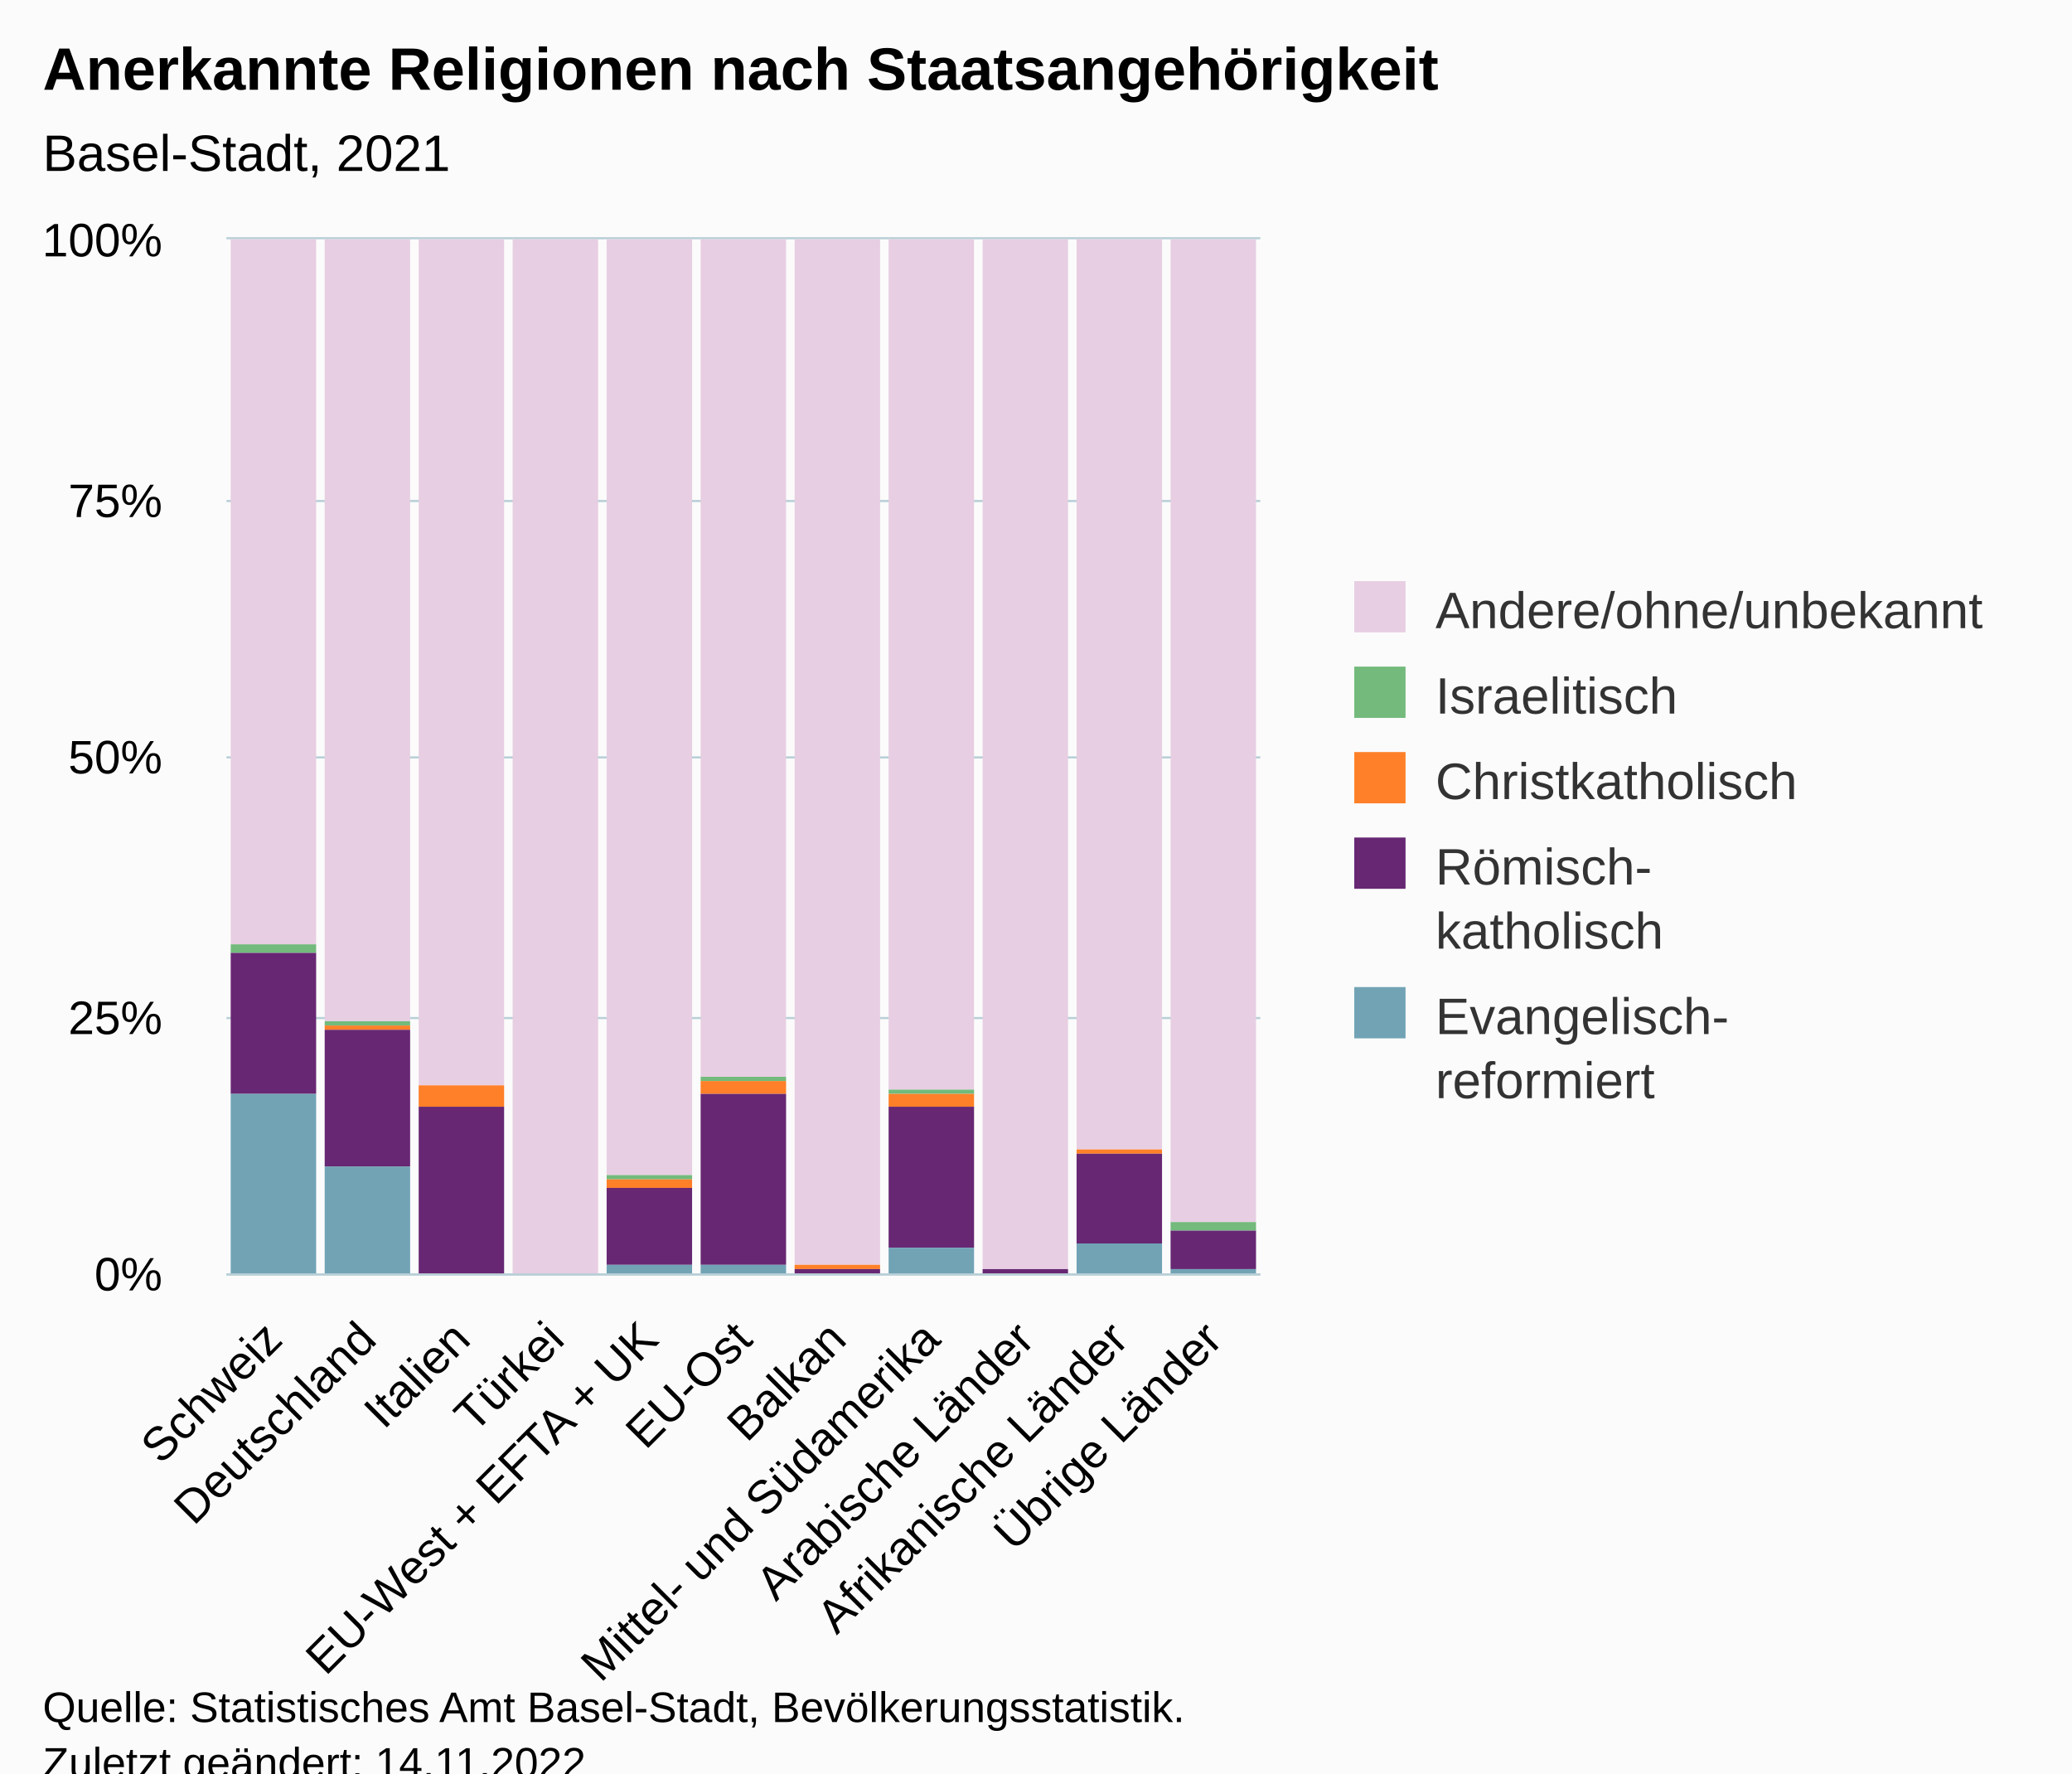
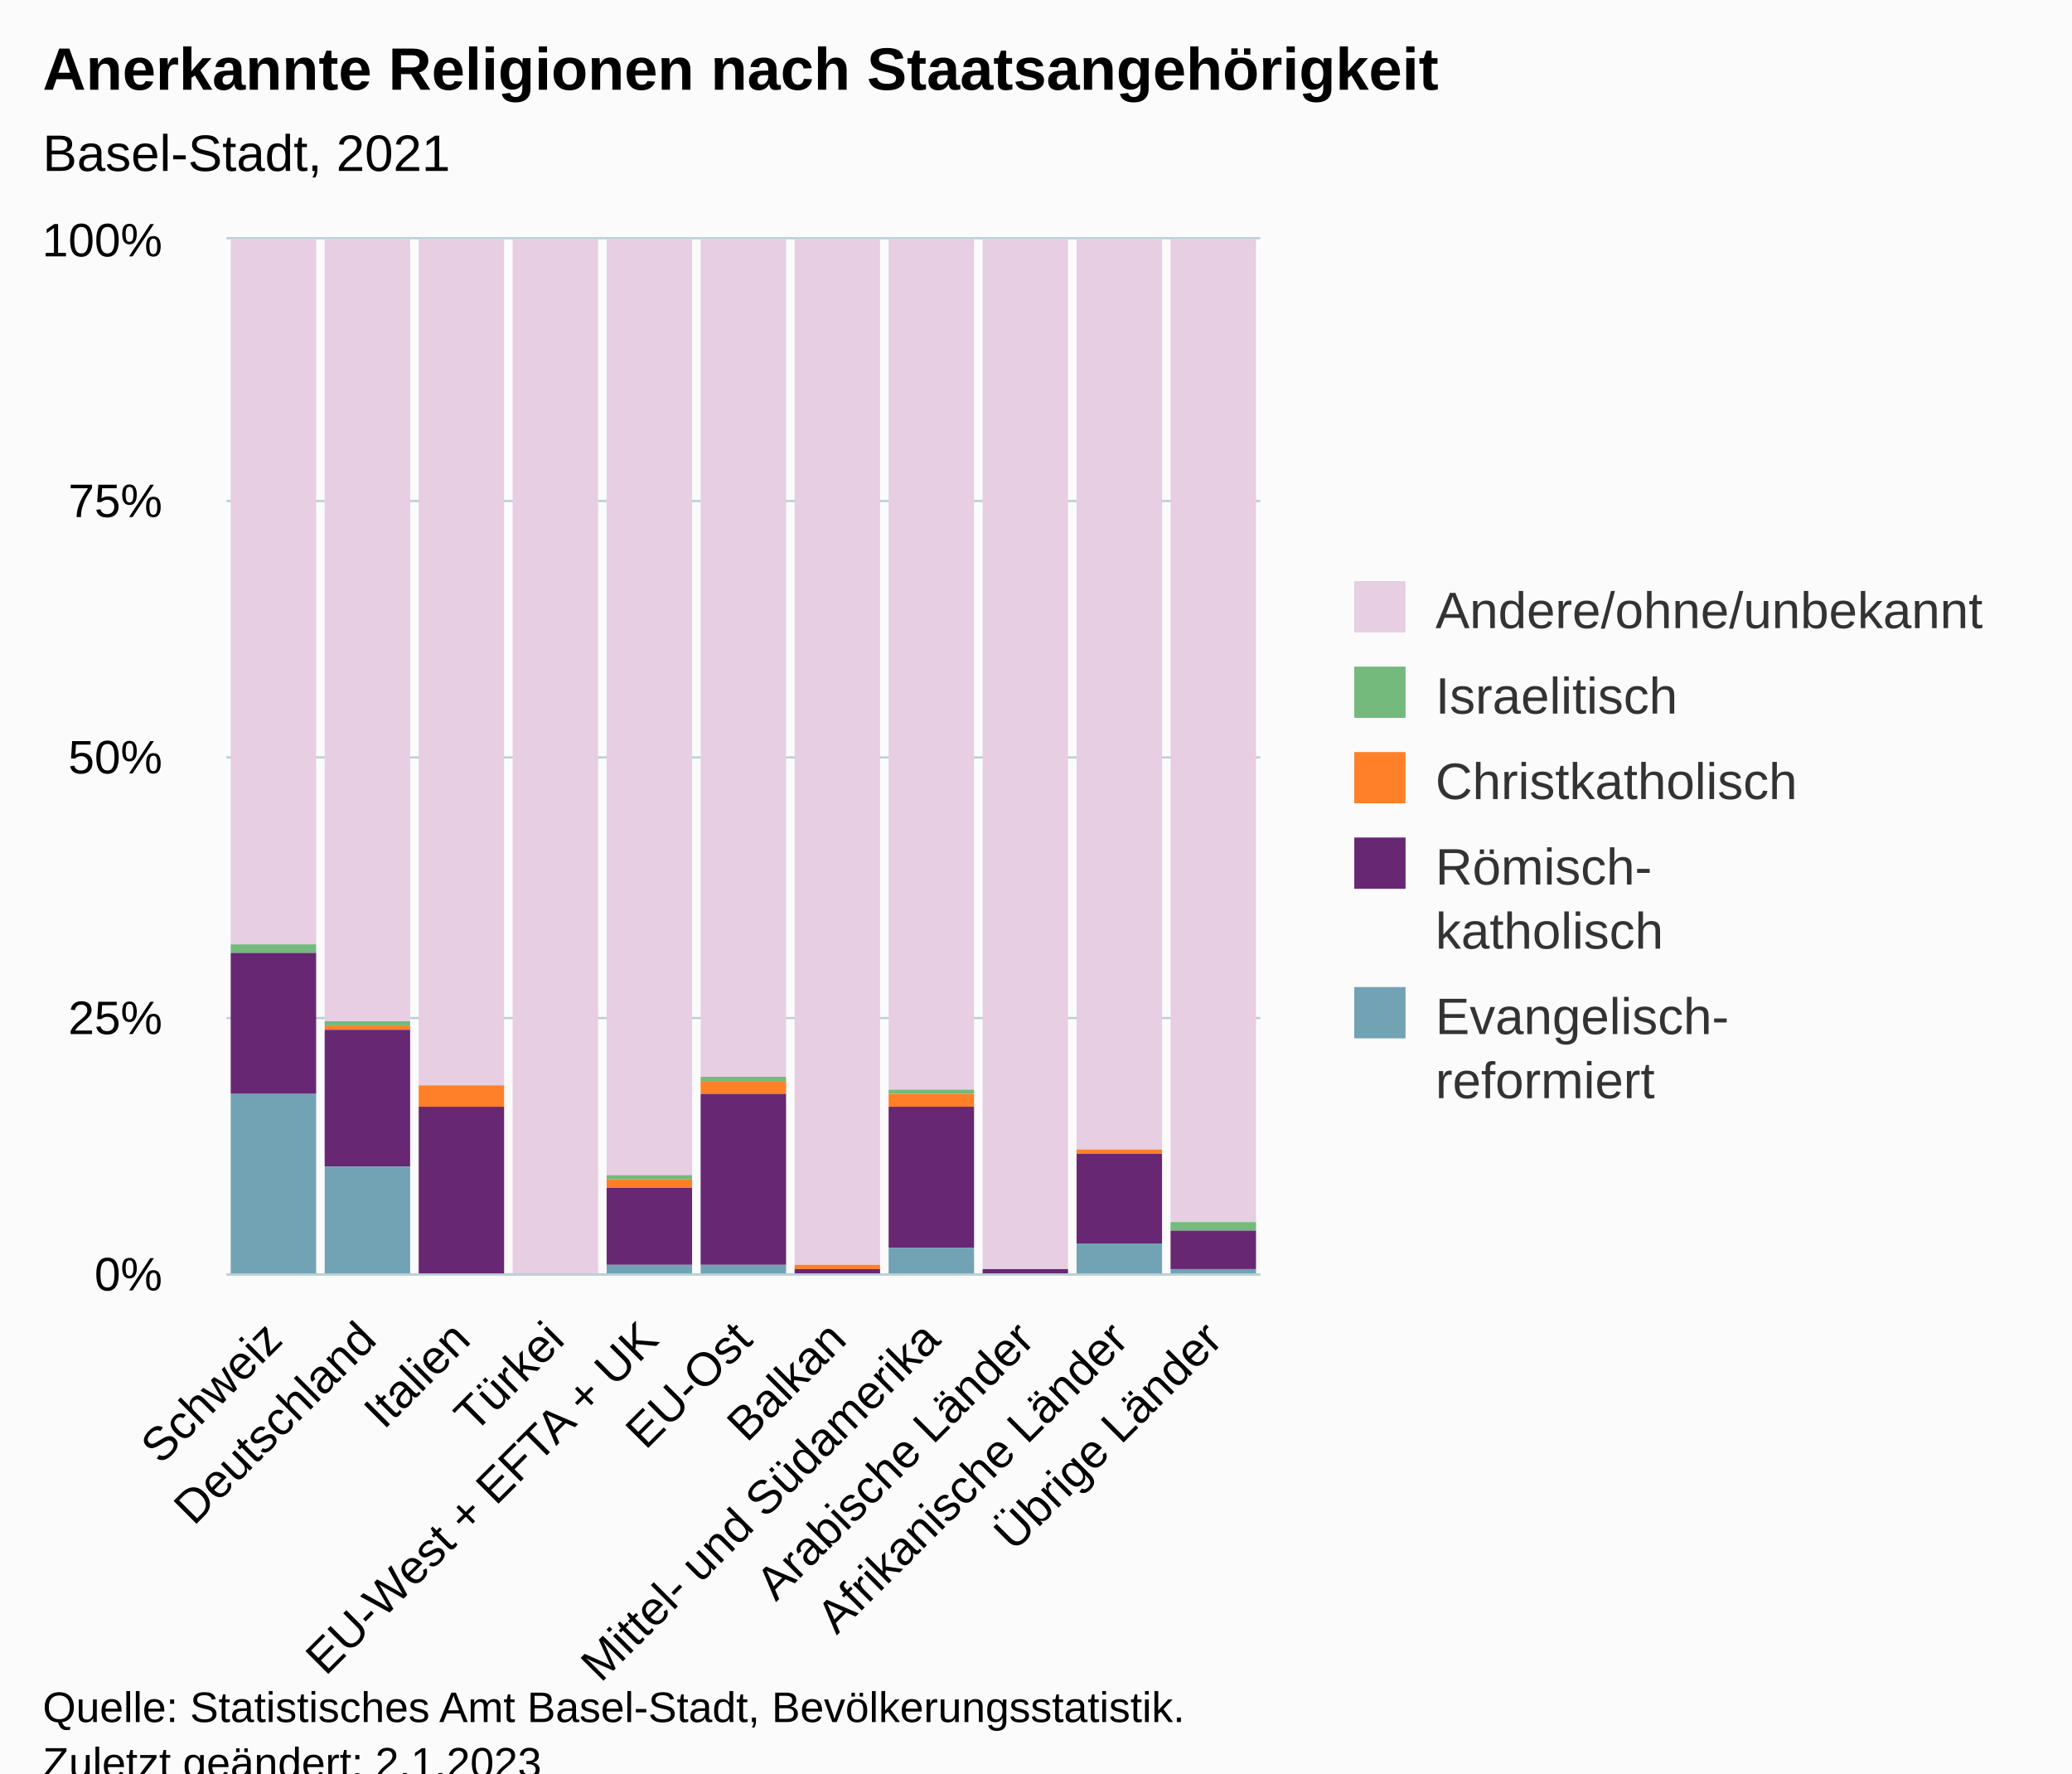
<svg xmlns="http://www.w3.org/2000/svg" version="1.1" class="highcharts-root" style="font-family:Arial;font-size:12px;" viewBox="0 0 485 415">
  <defs>
-     <clipPath id="highcharts-ztfqij0-62-">
+     <clipPath id="highcharts-fvsierf-62-">
      <rect x="0" y="0" width="242" height="242" fill="none" />
    </clipPath>
-     <clipPath id="highcharts-ztfqij0-74-">
+     <clipPath id="highcharts-fvsierf-74-">
      <rect x="0" y="0" width="242" height="242" fill="none" />
    </clipPath>
-     <clipPath id="highcharts-ztfqij0-119-">
+     <clipPath id="highcharts-fvsierf-119-">
      <rect x="53" y="56" width="242" height="242" fill="none" />
    </clipPath>
  </defs>
  <rect fill="#fbfbfb" class="highcharts-background" x="0" y="0" width="485" height="428" rx="0" ry="0" />
  <rect fill="none" class="highcharts-plot-background" x="53" y="56" width="242" height="242" />
  <g class="highcharts-pane-group" data-z-index="0" />
  <g class="highcharts-grid highcharts-xaxis-grid" data-z-index="1">
    <path fill="none" data-z-index="1" class="highcharts-grid-line" d="M 74.5 56 L 74.5 298" opacity="1" />
    <path fill="none" data-z-index="1" class="highcharts-grid-line" d="M 96.5 56 L 96.5 298" opacity="1" />
    <path fill="none" data-z-index="1" class="highcharts-grid-line" d="M 118.5 56 L 118.5 298" opacity="1" />
    <path fill="none" data-z-index="1" class="highcharts-grid-line" d="M 140.5 56 L 140.5 298" opacity="1" />
    <path fill="none" data-z-index="1" class="highcharts-grid-line" d="M 162.5 56 L 162.5 298" opacity="1" />
    <path fill="none" data-z-index="1" class="highcharts-grid-line" d="M 184.5 56 L 184.5 298" opacity="1" />
    <path fill="none" data-z-index="1" class="highcharts-grid-line" d="M 206.5 56 L 206.5 298" opacity="1" />
    <path fill="none" data-z-index="1" class="highcharts-grid-line" d="M 228.5 56 L 228.5 298" opacity="1" />
    <path fill="none" data-z-index="1" class="highcharts-grid-line" d="M 250.5 56 L 250.5 298" opacity="1" />
    <path fill="none" data-z-index="1" class="highcharts-grid-line" d="M 272.5 56 L 272.5 298" opacity="1" />
    <path fill="none" data-z-index="1" class="highcharts-grid-line" d="M 294.5 56 L 294.5 298" opacity="1" />
    <path fill="none" data-z-index="1" class="highcharts-grid-line" d="M 52.5 56 L 52.5 298" opacity="1" />
  </g>
  <g class="highcharts-grid highcharts-yaxis-grid" data-z-index="1">
    <path fill="none" stroke="#B9CFD7" stroke-width="0.5" data-z-index="1" class="highcharts-grid-line" d="M 53 298.25 L 295 298.25" opacity="1" />
    <path fill="none" stroke="#B9CFD7" stroke-width="0.5" data-z-index="1" class="highcharts-grid-line" d="M 53 238.25 L 295 238.25" opacity="1" />
    <path fill="none" stroke="#B9CFD7" stroke-width="0.5" data-z-index="1" class="highcharts-grid-line" d="M 53 177.25 L 295 177.25" opacity="1" />
    <path fill="none" stroke="#B9CFD7" stroke-width="0.5" data-z-index="1" class="highcharts-grid-line" d="M 53 117.25 L 295 117.25" opacity="1" />
    <path fill="none" stroke="#B9CFD7" stroke-width="0.5" data-z-index="1" class="highcharts-grid-line" d="M 53 55.75 L 295 55.75" opacity="1" />
  </g>
  <rect fill="none" class="highcharts-plot-border" data-z-index="1" x="53" y="56" width="242" height="242" />
  <g class="highcharts-axis highcharts-xaxis" data-z-index="2">
    <path fill="none" class="highcharts-axis-line" stroke="#B9CFD7" stroke-width="0.5" data-z-index="7" d="M 53 298.25 L 295 298.25" />
  </g>
  <g class="highcharts-axis highcharts-yaxis" data-z-index="2">
    <path fill="none" class="highcharts-axis-line" data-z-index="7" d="M 53 56 L 53 298" />
  </g>
  <g class="highcharts-series-group" data-z-index="3">
-     <g class="highcharts-series highcharts-series-0 highcharts-column-series" data-z-index="0.1" opacity="1" transform="translate(53,56) scale(1 1)" clip-path="url(#highcharts-ztfqij0-74-)">
+     <g class="highcharts-series highcharts-series-0 highcharts-column-series" data-z-index="0.1" opacity="1" transform="translate(53,56) scale(1 1)" clip-path="url(#highcharts-fvsierf-74-)">
      <rect x="1" y="0" width="20" height="165" fill="#E7CEE2" opacity="1" class="highcharts-point" />
      <rect x="23" y="0" width="20" height="183" fill="#E7CEE2" opacity="1" class="highcharts-point" />
      <rect x="45" y="0" width="20" height="198" fill="#E7CEE2" opacity="1" class="highcharts-point" />
      <rect x="67" y="0" width="20" height="243" fill="#E7CEE2" opacity="1" class="highcharts-point" />
      <rect x="89" y="0" width="20" height="219" fill="#E7CEE2" opacity="1" class="highcharts-point" />
      <rect x="111" y="0" width="20" height="196" fill="#E7CEE2" opacity="1" class="highcharts-point" />
      <rect x="133" y="0" width="20" height="240" fill="#E7CEE2" opacity="1" class="highcharts-point" />
      <rect x="155" y="0" width="20" height="199" fill="#E7CEE2" opacity="1" class="highcharts-point" />
      <rect x="177" y="0" width="20" height="241" fill="#E7CEE2" opacity="1" class="highcharts-point" />
      <rect x="199" y="0" width="20" height="213" fill="#E7CEE2" opacity="1" class="highcharts-point" />
      <rect x="221" y="0" width="20" height="230" fill="#E7CEE2" opacity="1" class="highcharts-point" />
    </g>
    <g class="highcharts-markers highcharts-series-0 highcharts-column-series" data-z-index="0.1" opacity="1" transform="translate(53,56) scale(1 1)" clip-path="none" />
-     <g class="highcharts-series highcharts-series-1 highcharts-column-series" data-z-index="0.1" opacity="1" transform="translate(53,56) scale(1 1)" clip-path="url(#highcharts-ztfqij0-74-)">
+     <g class="highcharts-series highcharts-series-1 highcharts-column-series" data-z-index="0.1" opacity="1" transform="translate(53,56) scale(1 1)" clip-path="url(#highcharts-fvsierf-74-)">
      <rect x="1" y="165" width="20" height="2" fill="#73ba7c" opacity="1" class="highcharts-point" />
      <rect x="23" y="183" width="20" height="1" fill="#73ba7c" opacity="1" class="highcharts-point" />
      <rect x="45" y="198" width="20" height="0" fill="#73ba7c" opacity="1" class="highcharts-point" />
      <rect x="67" y="243" width="20" height="0" fill="#73ba7c" opacity="1" class="highcharts-point" />
      <rect x="89" y="219" width="20" height="1" fill="#73ba7c" opacity="1" class="highcharts-point" />
      <rect x="111" y="196" width="20" height="1" fill="#73ba7c" opacity="1" class="highcharts-point" />
      <rect x="133" y="240" width="20" height="0" fill="#73ba7c" opacity="1" class="highcharts-point" />
      <rect x="155" y="199" width="20" height="1" fill="#73ba7c" opacity="1" class="highcharts-point" />
      <rect x="177" y="241" width="20" height="0" fill="#73ba7c" opacity="1" class="highcharts-point" />
      <rect x="199" y="213" width="20" height="0" fill="#73ba7c" opacity="1" class="highcharts-point" />
      <rect x="221" y="230" width="20" height="2" fill="#73ba7c" opacity="1" class="highcharts-point" />
    </g>
    <g class="highcharts-markers highcharts-series-1 highcharts-column-series" data-z-index="0.1" opacity="1" transform="translate(53,56) scale(1 1)" clip-path="none" />
-     <g class="highcharts-series highcharts-series-2 highcharts-column-series" data-z-index="0.1" opacity="1" transform="translate(53,56) scale(1 1)" clip-path="url(#highcharts-ztfqij0-74-)">
+     <g class="highcharts-series highcharts-series-2 highcharts-column-series" data-z-index="0.1" opacity="1" transform="translate(53,56) scale(1 1)" clip-path="url(#highcharts-fvsierf-74-)">
      <rect x="1" y="167" width="20" height="0" fill="#ff8028" opacity="1" class="highcharts-point" />
      <rect x="23" y="184" width="20" height="1" fill="#ff8028" opacity="1" class="highcharts-point" />
      <rect x="45" y="198" width="20" height="5" fill="#ff8028" opacity="1" class="highcharts-point" />
      <rect x="67" y="243" width="20" height="0" fill="#ff8028" opacity="1" class="highcharts-point" />
      <rect x="89" y="220" width="20" height="2" fill="#ff8028" opacity="1" class="highcharts-point" />
      <rect x="111" y="197" width="20" height="3" fill="#ff8028" opacity="1" class="highcharts-point" />
      <rect x="133" y="240" width="20" height="1" fill="#ff8028" opacity="1" class="highcharts-point" />
      <rect x="155" y="200" width="20" height="3" fill="#ff8028" opacity="1" class="highcharts-point" />
      <rect x="177" y="241" width="20" height="0" fill="#ff8028" opacity="1" class="highcharts-point" />
      <rect x="199" y="213" width="20" height="1" fill="#ff8028" opacity="1" class="highcharts-point" />
      <rect x="221" y="232" width="20" height="0" fill="#ff8028" opacity="1" class="highcharts-point" />
    </g>
    <g class="highcharts-markers highcharts-series-2 highcharts-column-series" data-z-index="0.1" opacity="1" transform="translate(53,56) scale(1 1)" clip-path="none" />
-     <g class="highcharts-series highcharts-series-3 highcharts-column-series" data-z-index="0.1" opacity="1" transform="translate(53,56) scale(1 1)" clip-path="url(#highcharts-ztfqij0-74-)">
+     <g class="highcharts-series highcharts-series-3 highcharts-column-series" data-z-index="0.1" opacity="1" transform="translate(53,56) scale(1 1)" clip-path="url(#highcharts-fvsierf-74-)">
      <rect x="1" y="167" width="20" height="33" fill="#672773" opacity="1" class="highcharts-point" />
      <rect x="23" y="185" width="20" height="32" fill="#672773" opacity="1" class="highcharts-point" />
      <rect x="45" y="203" width="20" height="39" fill="#672773" opacity="1" class="highcharts-point" />
      <rect x="67" y="243" width="20" height="0" fill="#672773" opacity="1" class="highcharts-point" />
      <rect x="89" y="222" width="20" height="18" fill="#672773" opacity="1" class="highcharts-point" />
      <rect x="111" y="200" width="20" height="40" fill="#672773" opacity="1" class="highcharts-point" />
      <rect x="133" y="241" width="20" height="2" fill="#672773" opacity="1" class="highcharts-point" />
      <rect x="155" y="203" width="20" height="33" fill="#672773" opacity="1" class="highcharts-point" />
      <rect x="177" y="241" width="20" height="1" fill="#672773" opacity="1" class="highcharts-point" />
      <rect x="199" y="214" width="20" height="21" fill="#672773" opacity="1" class="highcharts-point" />
      <rect x="221" y="232" width="20" height="9" fill="#672773" opacity="1" class="highcharts-point" />
    </g>
    <g class="highcharts-markers highcharts-series-3 highcharts-column-series" data-z-index="0.1" opacity="1" transform="translate(53,56) scale(1 1)" clip-path="none" />
-     <g class="highcharts-series highcharts-series-4 highcharts-column-series" data-z-index="0.1" opacity="1" transform="translate(53,56) scale(1 1)" clip-path="url(#highcharts-ztfqij0-74-)">
+     <g class="highcharts-series highcharts-series-4 highcharts-column-series" data-z-index="0.1" opacity="1" transform="translate(53,56) scale(1 1)" clip-path="url(#highcharts-fvsierf-74-)">
      <rect x="1" y="200" width="20" height="43" fill="#71a3b5" opacity="1" class="highcharts-point" />
      <rect x="23" y="217" width="20" height="26" fill="#71a3b5" opacity="1" class="highcharts-point" />
      <rect x="45" y="242" width="20" height="1" fill="#71a3b5" opacity="1" class="highcharts-point" />
      <rect x="67" y="243" width="20" height="0" fill="#71a3b5" opacity="1" class="highcharts-point" />
      <rect x="89" y="240" width="20" height="3" fill="#71a3b5" opacity="1" class="highcharts-point" />
      <rect x="111" y="240" width="20" height="3" fill="#71a3b5" opacity="1" class="highcharts-point" />
      <rect x="133" y="243" width="20" height="0" fill="#71a3b5" opacity="1" class="highcharts-point" />
      <rect x="155" y="236" width="20" height="7" fill="#71a3b5" opacity="1" class="highcharts-point" />
      <rect x="177" y="242" width="20" height="1" fill="#71a3b5" opacity="1" class="highcharts-point" />
      <rect x="199" y="235" width="20" height="8" fill="#71a3b5" opacity="1" class="highcharts-point" />
      <rect x="221" y="241" width="20" height="2" fill="#71a3b5" opacity="1" class="highcharts-point" />
    </g>
    <g class="highcharts-markers highcharts-series-4 highcharts-column-series" data-z-index="0.1" opacity="1" transform="translate(53,56) scale(1 1)" clip-path="none" />
  </g>
  <text x="10" text-anchor="start" class="highcharts-title" data-z-index="4" style="color:#000000;font-size:14px;font-weight:bold;fill:#000000;" y="21">
    <tspan>Anerkannte Religionen nach Staatsangehörigkeit</tspan>
  </text>
  <text x="10" text-anchor="start" class="highcharts-subtitle" data-z-index="4" style="color:#000000;font-size:12px;font-weight:normal;fill:#000000;" y="40">
    <tspan>Basel-Stadt, 2021</tspan>
  </text>
  <text x="10" text-anchor="start" class="highcharts-caption" data-z-index="4" style="color:#666666;fill:#666666;" y="400" />
  <g class="highcharts-legend" data-z-index="7" transform="translate(307,129)">
    <rect fill="none" class="highcharts-legend-box" rx="0" ry="0" x="0" y="0" width="168" height="141" visibility="visible" />
    <g data-z-index="1">
      <g>
        <g class="highcharts-legend-item highcharts-column-series highcharts-color-undefined highcharts-series-0" data-z-index="1" transform="translate(8,3)">
          <text x="21" style="color:#333333;cursor:pointer;font-size:12px;font-weight:normal;fill:#333333;" text-anchor="start" data-z-index="2" y="15">
            <tspan>Andere/ohne/unbekannt</tspan>
          </text>
          <rect x="2" y="4" width="12" height="12" fill="#E7CEE2" class="highcharts-point" data-z-index="3" />
        </g>
        <g class="highcharts-legend-item highcharts-column-series highcharts-color-undefined highcharts-series-1" data-z-index="1" transform="translate(8,23)">
          <text x="21" y="15" style="color:#333333;cursor:pointer;font-size:12px;font-weight:normal;fill:#333333;" text-anchor="start" data-z-index="2">
            <tspan>Israelitisch</tspan>
          </text>
          <rect x="2" y="4" width="12" height="12" fill="#73ba7c" class="highcharts-point" data-z-index="3" />
        </g>
        <g class="highcharts-legend-item highcharts-column-series highcharts-color-undefined highcharts-series-2" data-z-index="1" transform="translate(8,43)">
          <text x="21" y="15" style="color:#333333;cursor:pointer;font-size:12px;font-weight:normal;fill:#333333;" text-anchor="start" data-z-index="2">
            <tspan>Christkatholisch</tspan>
          </text>
          <rect x="2" y="4" width="12" height="12" fill="#ff8028" class="highcharts-point" data-z-index="3" />
        </g>
        <g class="highcharts-legend-item highcharts-column-series highcharts-color-undefined highcharts-series-3" data-z-index="1" transform="translate(8,63)">
          <text x="21" y="15" style="color:#333333;cursor:pointer;font-size:12px;font-weight:normal;fill:#333333;" text-anchor="start" data-z-index="2">
            <tspan>Römisch-</tspan>
            <tspan x="21" dy="15">katholisch</tspan>
          </text>
          <rect x="2" y="4" width="12" height="12" fill="#672773" class="highcharts-point" data-z-index="3" />
        </g>
        <g class="highcharts-legend-item highcharts-column-series highcharts-color-undefined highcharts-series-4" data-z-index="1" transform="translate(8,98)">
          <text x="21" y="15" style="color:#333333;cursor:pointer;font-size:12px;font-weight:normal;fill:#333333;" text-anchor="start" data-z-index="2">
            <tspan>Evangelisch-</tspan>
            <tspan x="21" dy="15">reformiert</tspan>
          </text>
          <rect x="2" y="4" width="12" height="12" fill="#71a3b5" class="highcharts-point" data-z-index="3" />
        </g>
      </g>
    </g>
  </g>
  <g class="highcharts-axis-labels highcharts-xaxis-labels" data-z-index="7">
    <text x="66.593" style="color:#000000;cursor:default;font-size:11px;fill:#000000;" text-anchor="end" transform="translate(0,0) rotate(-45 66.59272 314)" y="314" opacity="1">Schweiz</text>
    <text x="88.593" style="color:#000000;cursor:default;font-size:11px;fill:#000000;" text-anchor="end" transform="translate(0,0) rotate(-45 88.59272 314)" y="314" opacity="1">Deutschland</text>
    <text x="110.593" style="color:#000000;cursor:default;font-size:11px;fill:#000000;" text-anchor="end" transform="translate(0,0) rotate(-45 110.5927 314)" y="314" opacity="1">Italien</text>
    <text x="132.593" style="color:#000000;cursor:default;font-size:11px;fill:#000000;" text-anchor="end" transform="translate(0,0) rotate(-45 132.5927 314)" y="314" opacity="1">Türkei</text>
    <text x="154.593" style="color:#000000;cursor:default;font-size:11px;fill:#000000;" text-anchor="end" transform="translate(0,0) rotate(-45 154.5927 314)" y="314" opacity="1">
      <tspan>EU-West + EFTA + UK</tspan>
    </text>
    <text x="176.593" style="color:#000000;cursor:default;font-size:11px;fill:#000000;" text-anchor="end" transform="translate(0,0) rotate(-45 176.5927 314)" y="314" opacity="1">EU-Ost</text>
    <text x="198.593" style="color:#000000;cursor:default;font-size:11px;fill:#000000;" text-anchor="end" transform="translate(0,0) rotate(-45 198.5927 314)" y="314" opacity="1">Balkan</text>
    <text x="220.593" style="color:#000000;cursor:default;font-size:11px;fill:#000000;" text-anchor="end" transform="translate(0,0) rotate(-45 220.5927 314)" y="314" opacity="1">
      <tspan>Mittel- und Südamerika</tspan>
    </text>
    <text x="242.593" style="color:#000000;cursor:default;font-size:11px;fill:#000000;" text-anchor="end" transform="translate(0,0) rotate(-45 242.5927 314)" y="314" opacity="1">
      <tspan>Arabische Länder</tspan>
    </text>
    <text x="264.593" style="color:#000000;cursor:default;font-size:11px;fill:#000000;" text-anchor="end" transform="translate(0,0) rotate(-45 264.5927 314)" y="314" opacity="1">
      <tspan>Afrikanische Länder</tspan>
    </text>
    <text x="286.593" style="color:#000000;cursor:default;font-size:11px;fill:#000000;" text-anchor="end" transform="translate(0,0) rotate(-45 286.5927 314)" y="314" opacity="1">
      <tspan>Übrige Länder</tspan>
    </text>
  </g>
  <g class="highcharts-axis-labels highcharts-yaxis-labels" data-z-index="7">
    <text x="38" style="color:#000000;cursor:default;font-size:11px;fill:#000000;" text-anchor="end" transform="translate(0,0)" y="302" opacity="1">0%</text>
    <text x="38" style="color:#000000;cursor:default;font-size:11px;fill:#000000;" text-anchor="end" transform="translate(0,0)" y="242" opacity="1">25%</text>
    <text x="38" style="color:#000000;cursor:default;font-size:11px;fill:#000000;" text-anchor="end" transform="translate(0,0)" y="181" opacity="1">50%</text>
    <text x="38" style="color:#000000;cursor:default;font-size:11px;fill:#000000;" text-anchor="end" transform="translate(0,0)" y="121" opacity="1">75%</text>
    <text x="38" style="color:#000000;cursor:default;font-size:11px;fill:#000000;" text-anchor="end" transform="translate(0,0)" y="60" opacity="1">100%</text>
  </g>
  <text x="10" class="highcharts-credits" text-anchor="start" data-z-index="8" style="cursor:default;color:#000000;font-size:10px;fill:#000000;" y="403">
    <tspan>Quelle: Statistisches Amt Basel-Stadt, Bevölkerungsstatistik.</tspan>
-     <tspan x="10" dy="13">Zuletzt geändert: 14.11.2022</tspan>
+     <tspan x="10" dy="13">Zuletzt geändert: 2.1.2023</tspan>
  </text>
-   <g class="highcharts-control-points" data-z-index="99" clip-path="url(#highcharts-ztfqij0-119-)" />
+   <g class="highcharts-control-points" data-z-index="99" clip-path="url(#highcharts-fvsierf-119-)" />
</svg>
